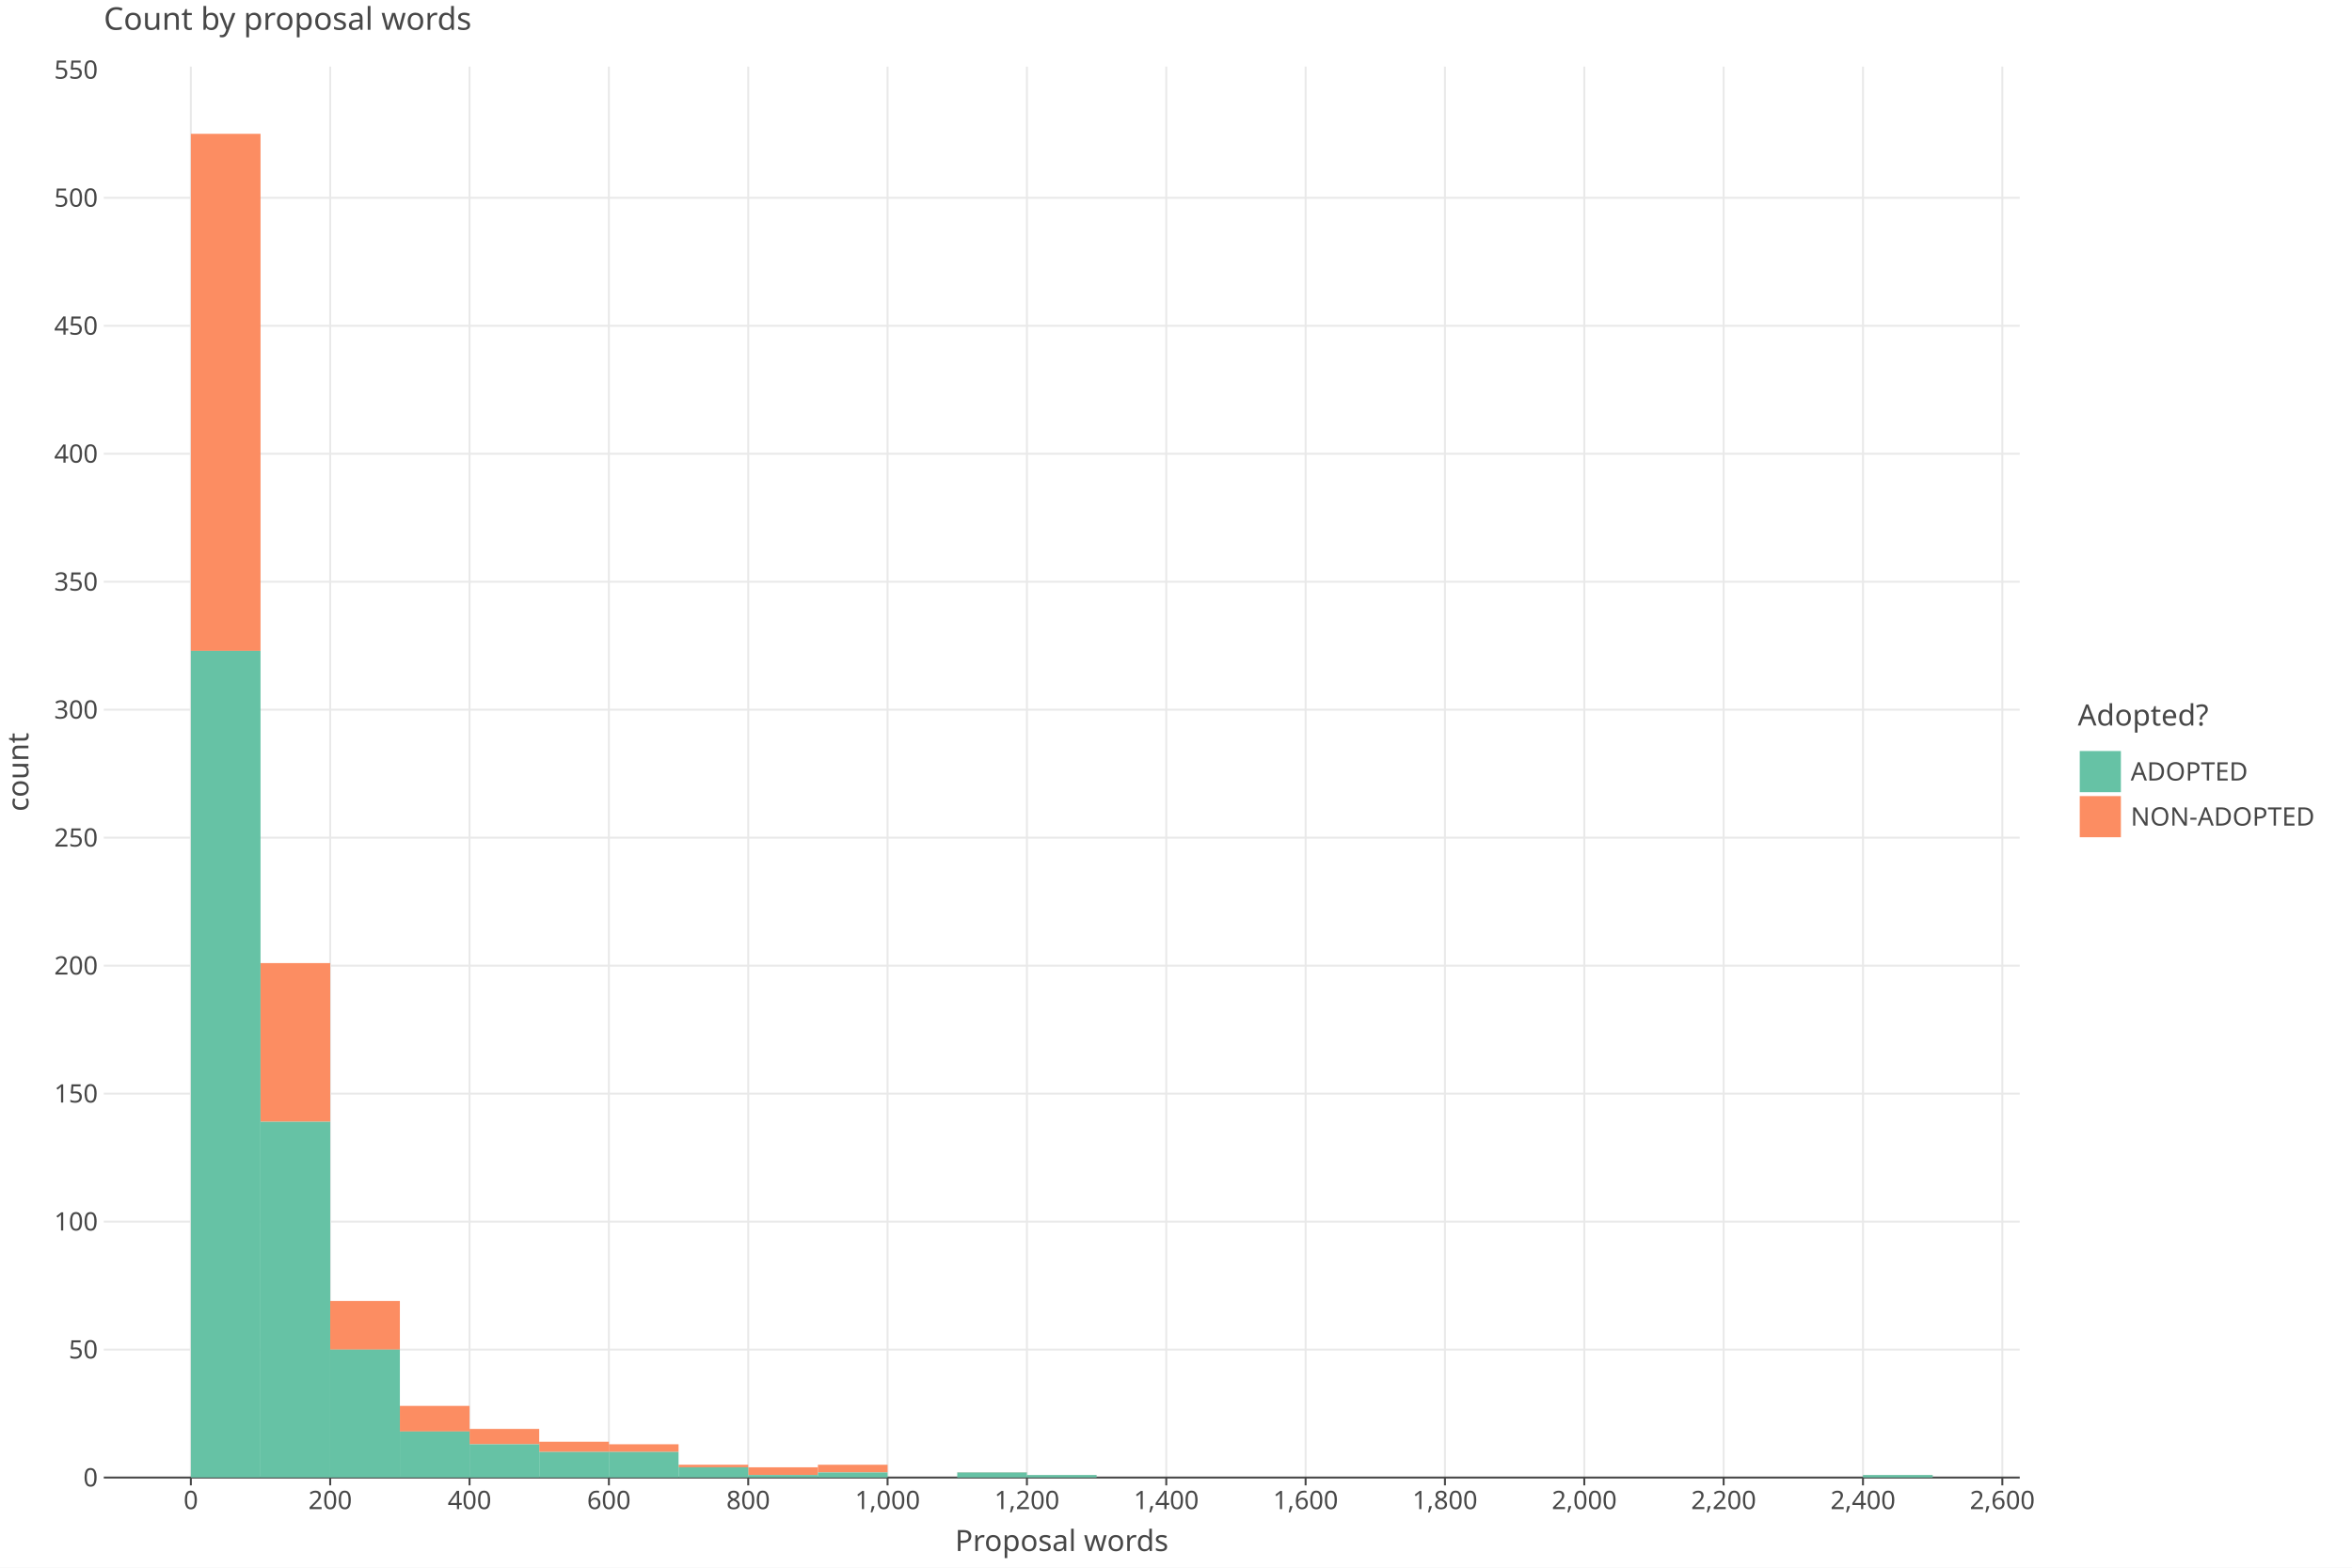
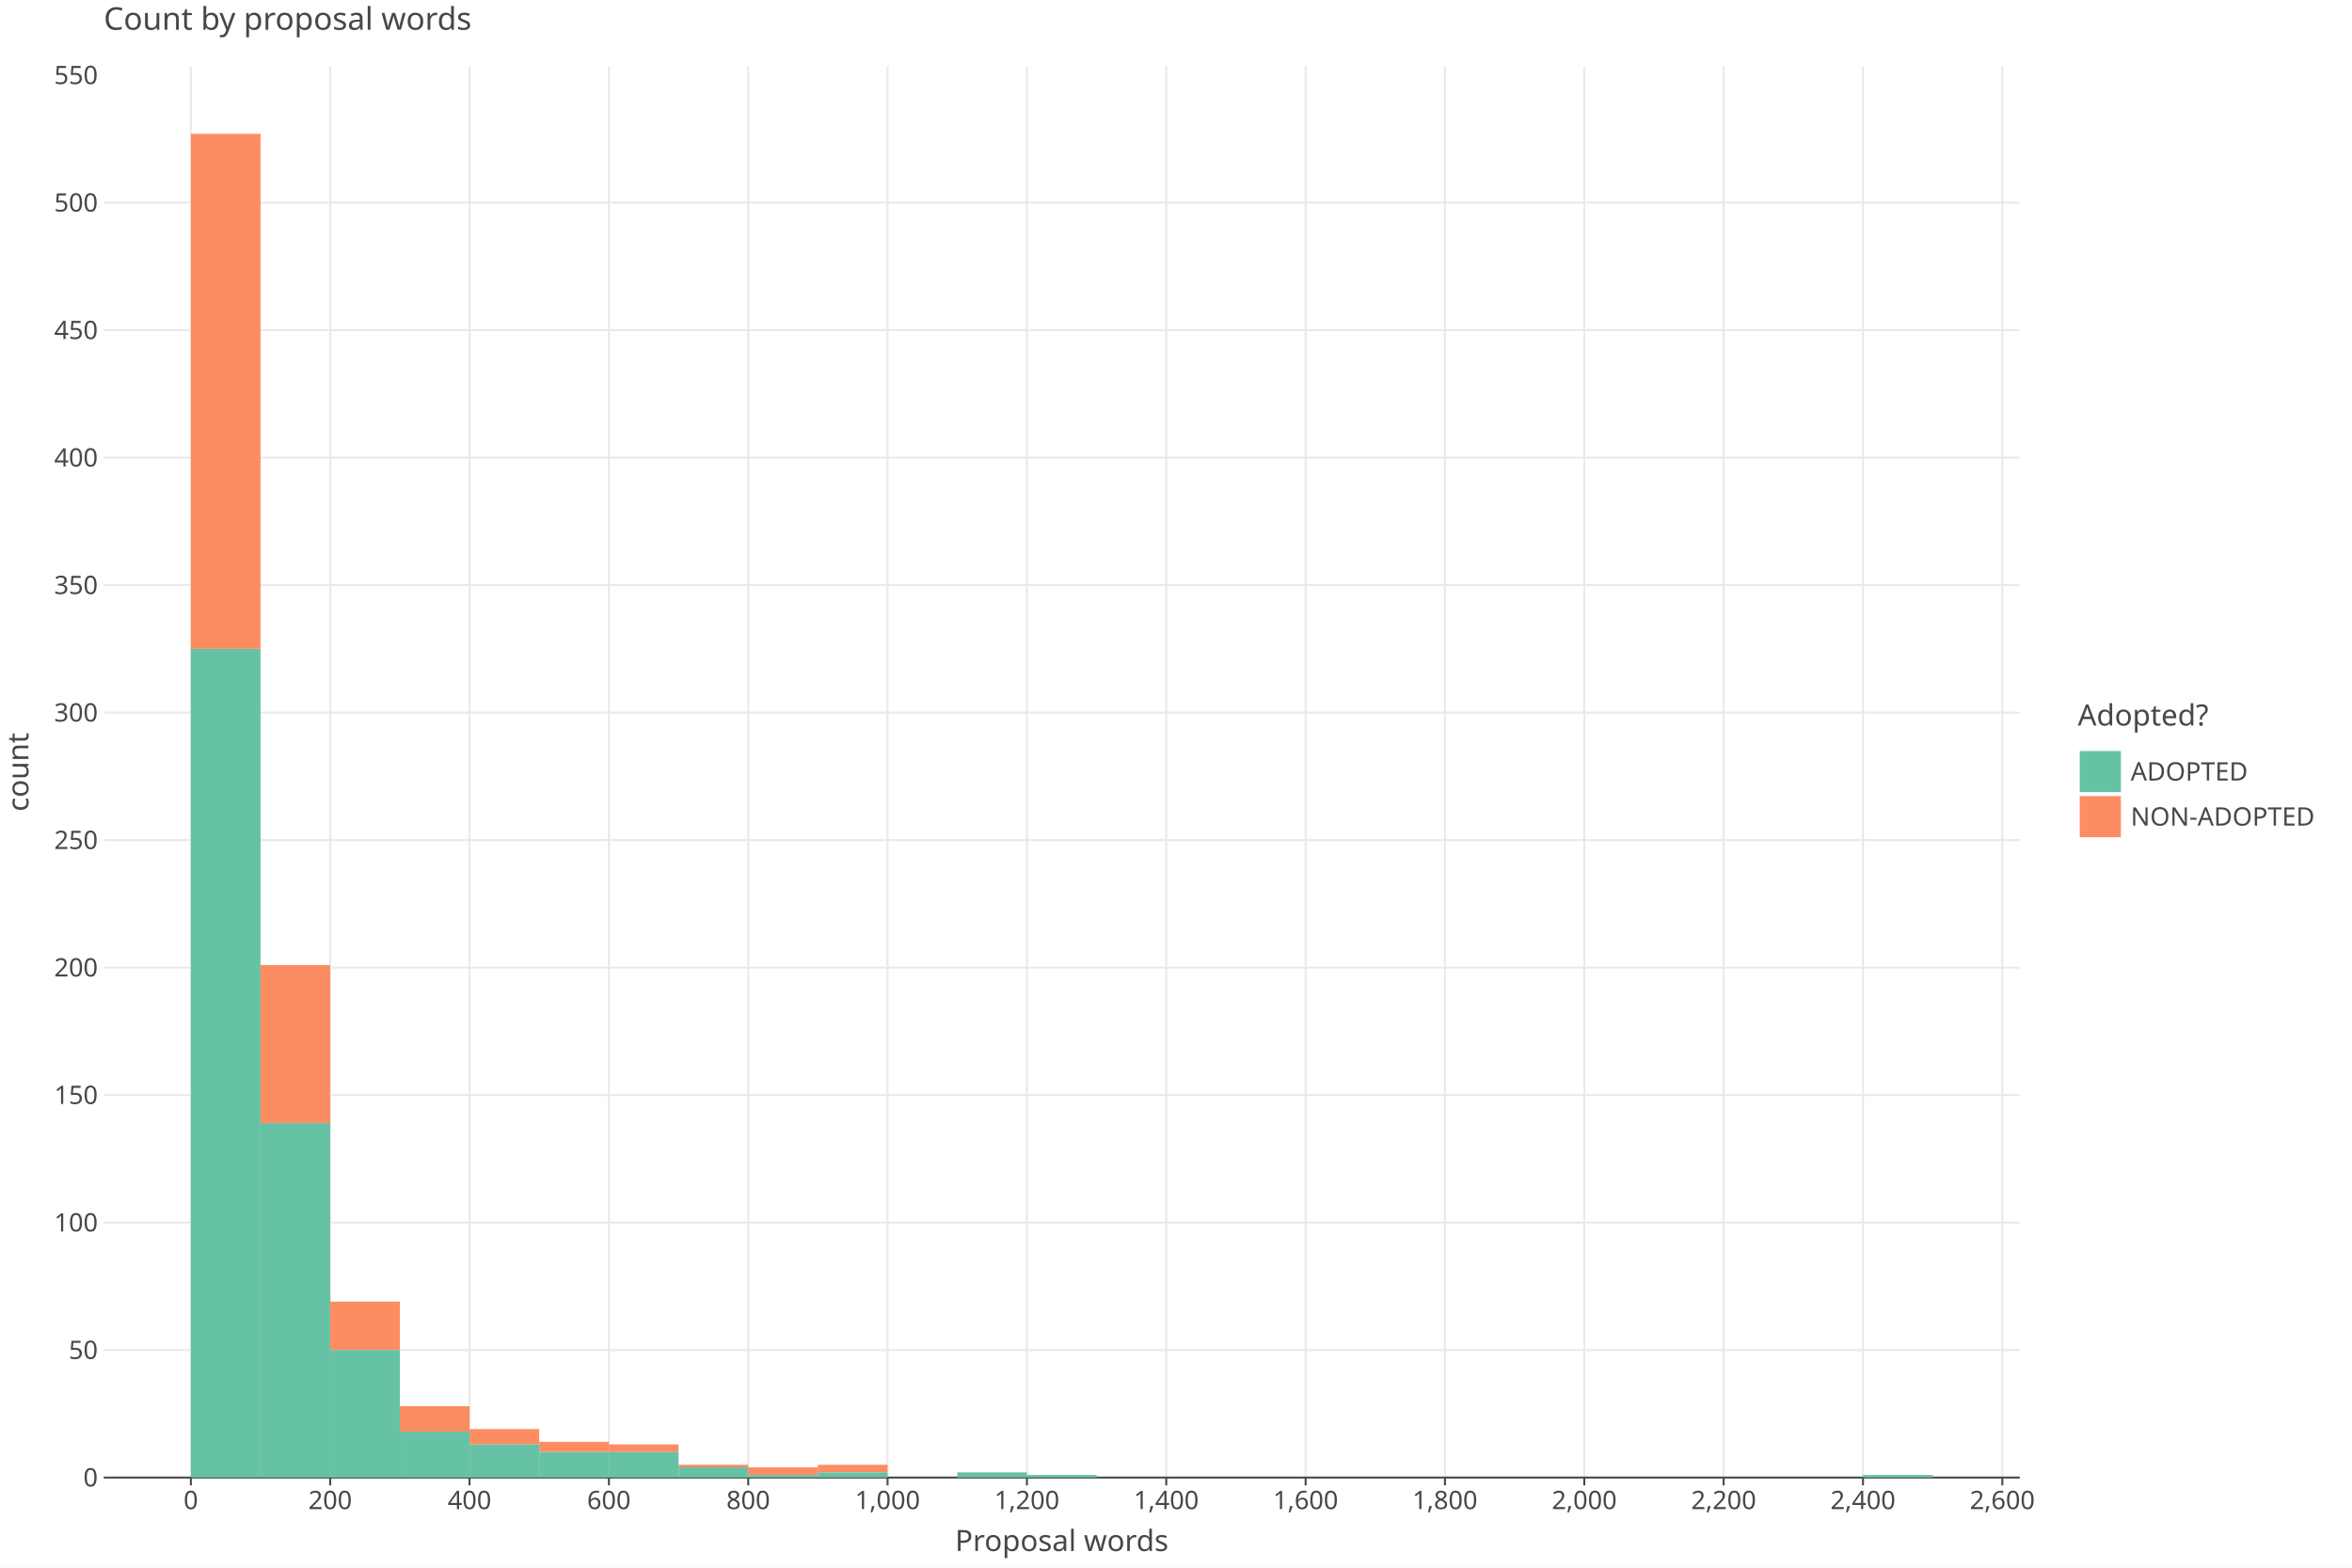
<svg xmlns="http://www.w3.org/2000/svg" class="plt-container" width="1200.0" height="800.0">
  <style type="text/css">
  .plt-container {
   font-family: Lucida Grande, sans-serif;
   user-select: none;
   -webkit-user-select: none;
   -moz-user-select: none;
   -ms-user-select: none;
}
text {
   text-rendering: optimizeLegibility;
}
- #p7sXslP .plot-title {
+ #pAWMsjL .plot-title {
   fill: #474747;
   font-family: Lucida Grande, sans-serif;
   font-size: 16.0px;
   font-weight: normal;
   font-style: normal;   
}
- #p7sXslP .plot-subtitle {
+ #pAWMsjL .plot-subtitle {
   fill: #474747;
   font-family: Lucida Grande, sans-serif;
   font-size: 15.0px;
   font-weight: normal;
   font-style: normal;   
}
- #p7sXslP .plot-caption {
-    fill: #474747;
-    font-family: Lucida Grande, sans-serif;
-    font-size: 13.0px;
-    font-weight: normal;
-    font-style: normal;   
- }
- #p7sXslP .legend-title {
+ #pAWMsjL .plot-caption {
+    fill: #474747;
+    font-family: Lucida Grande, sans-serif;
+    font-size: 13.0px;
+    font-weight: normal;
+    font-style: normal;   
+ }
+ #pAWMsjL .legend-title {
   fill: #474747;
   font-family: Lucida Grande, sans-serif;
   font-size: 15.0px;
   font-weight: normal;
   font-style: normal;   
}
- #p7sXslP .legend-item {
-    fill: #474747;
-    font-family: Lucida Grande, sans-serif;
-    font-size: 13.0px;
-    font-weight: normal;
-    font-style: normal;   
- }
- #p7sXslP .axis-title-x {
+ #pAWMsjL .legend-item {
+    fill: #474747;
+    font-family: Lucida Grande, sans-serif;
+    font-size: 13.0px;
+    font-weight: normal;
+    font-style: normal;   
+ }
+ #pAWMsjL .axis-title-x {
   fill: #474747;
   font-family: Lucida Grande, sans-serif;
   font-size: 15.0px;
   font-weight: normal;
   font-style: normal;   
}
- #p7sXslP .axis-text-x {
-    fill: #474747;
-    font-family: Lucida Grande, sans-serif;
-    font-size: 13.0px;
-    font-weight: normal;
-    font-style: normal;   
- }
- #d6HfppS .axis-tooltip-text-x {
+ #pAWMsjL .axis-text-x {
+    fill: #474747;
+    font-family: Lucida Grande, sans-serif;
+    font-size: 13.0px;
+    font-weight: normal;
+    font-style: normal;   
+ }
+ #dVUbgyd .axis-tooltip-text-x {
   fill: #ffffff;
   font-family: Lucida Grande, sans-serif;
   font-size: 13.0px;
   font-weight: normal;
   font-style: normal;   
}
- #p7sXslP .axis-title-y {
+ #pAWMsjL .axis-title-y {
   fill: #474747;
   font-family: Lucida Grande, sans-serif;
   font-size: 15.0px;
   font-weight: normal;
   font-style: normal;   
}
- #p7sXslP .axis-text-y {
-    fill: #474747;
-    font-family: Lucida Grande, sans-serif;
-    font-size: 13.0px;
-    font-weight: normal;
-    font-style: normal;   
- }
- #d6HfppS .axis-tooltip-text-y {
+ #pAWMsjL .axis-text-y {
+    fill: #474747;
+    font-family: Lucida Grande, sans-serif;
+    font-size: 13.0px;
+    font-weight: normal;
+    font-style: normal;   
+ }
+ #dVUbgyd .axis-tooltip-text-y {
   fill: #ffffff;
   font-family: Lucida Grande, sans-serif;
   font-size: 13.0px;
   font-weight: normal;
   font-style: normal;   
}
- #p7sXslP .facet-strip-text-x {
-    fill: #474747;
-    font-family: Lucida Grande, sans-serif;
-    font-size: 13.0px;
-    font-weight: normal;
-    font-style: normal;   
- }
- #p7sXslP .facet-strip-text-y {
-    fill: #474747;
-    font-family: Lucida Grande, sans-serif;
-    font-size: 13.0px;
-    font-weight: normal;
-    font-style: normal;   
- }
- #d6HfppS .tooltip-text {
-    fill: #474747;
-    font-family: Lucida Grande, sans-serif;
-    font-size: 13.0px;
-    font-weight: normal;
-    font-style: normal;   
- }
- #d6HfppS .tooltip-title {
+ #pAWMsjL .facet-strip-text-x {
+    fill: #474747;
+    font-family: Lucida Grande, sans-serif;
+    font-size: 13.0px;
+    font-weight: normal;
+    font-style: normal;   
+ }
+ #pAWMsjL .facet-strip-text-y {
+    fill: #474747;
+    font-family: Lucida Grande, sans-serif;
+    font-size: 13.0px;
+    font-weight: normal;
+    font-style: normal;   
+ }
+ #dVUbgyd .tooltip-text {
+    fill: #474747;
+    font-family: Lucida Grande, sans-serif;
+    font-size: 13.0px;
+    font-weight: normal;
+    font-style: normal;   
+ }
+ #dVUbgyd .tooltip-title {
   fill: #474747;
   font-family: Lucida Grande, sans-serif;
   font-size: 13.0px;
   font-weight: bold;
   font-style: normal;   
}
- #d6HfppS .tooltip-label {
+ #dVUbgyd .tooltip-label {
   fill: #474747;
   font-family: Lucida Grande, sans-serif;
   font-size: 13.0px;
   font-weight: bold;
   font-style: normal;   
}

  </style>
-   <g id="p7sXslP">
+   <g id="pAWMsjL">
    <rect x="0.0" y="0.0" height="800.0" width="1200.0" stroke="rgb(71,71,71)" stroke-opacity="1.0" stroke-width="0.0" fill="rgb(255,255,255)" fill-opacity="1.0">
    </rect>
    <g transform="translate(23.0 34.0 ) ">
      <g transform="translate(29.94182 720.0 ) ">
        <line x1="44.434" y1="-0.0" x2="44.434" y2="-720.0" stroke="rgb(233,233,233)" stroke-opacity="1.0" stroke-width="1.0">
        </line>
        <line x1="115.527" y1="-0.0" x2="115.527" y2="-720.0" stroke="rgb(233,233,233)" stroke-opacity="1.0" stroke-width="1.0">
        </line>
        <line x1="186.621" y1="-0.0" x2="186.621" y2="-720.0" stroke="rgb(233,233,233)" stroke-opacity="1.0" stroke-width="1.0">
        </line>
        <line x1="257.715" y1="-0.0" x2="257.715" y2="-720.0" stroke="rgb(233,233,233)" stroke-opacity="1.0" stroke-width="1.0">
        </line>
        <line x1="328.809" y1="-0.0" x2="328.809" y2="-720.0" stroke="rgb(233,233,233)" stroke-opacity="1.0" stroke-width="1.0">
        </line>
        <line x1="399.903" y1="-0.0" x2="399.903" y2="-720.0" stroke="rgb(233,233,233)" stroke-opacity="1.0" stroke-width="1.0">
        </line>
        <line x1="470.997" y1="-0.0" x2="470.997" y2="-720.0" stroke="rgb(233,233,233)" stroke-opacity="1.0" stroke-width="1.0">
        </line>
        <line x1="542.09" y1="-0.0" x2="542.09" y2="-720.0" stroke="rgb(233,233,233)" stroke-opacity="1.0" stroke-width="1.0">
        </line>
        <line x1="613.184" y1="-0.0" x2="613.184" y2="-720.0" stroke="rgb(233,233,233)" stroke-opacity="1.0" stroke-width="1.0">
        </line>
        <line x1="684.278" y1="-0.0" x2="684.278" y2="-720.0" stroke="rgb(233,233,233)" stroke-opacity="1.0" stroke-width="1.0">
        </line>
        <line x1="755.372" y1="-0.0" x2="755.372" y2="-720.0" stroke="rgb(233,233,233)" stroke-opacity="1.0" stroke-width="1.0">
        </line>
        <line x1="826.466" y1="-0.0" x2="826.466" y2="-720.0" stroke="rgb(233,233,233)" stroke-opacity="1.0" stroke-width="1.0">
        </line>
        <line x1="897.559" y1="-0.0" x2="897.559" y2="-720.0" stroke="rgb(233,233,233)" stroke-opacity="1.0" stroke-width="1.0">
        </line>
        <line x1="968.653" y1="-0.0" x2="968.653" y2="-720.0" stroke="rgb(233,233,233)" stroke-opacity="1.0" stroke-width="1.0">
        </line>
        <g transform="translate(44.43364 0.0 ) ">
          <line stroke-width="1.0" stroke="rgb(71,71,71)" stroke-opacity="1.0" x2="0.0" y2="4.0">
          </line>
          <g transform="translate(0.0 7.0 ) ">
            <text class="axis-text-x" text-anchor="middle" dy="0.7em">
            0
            </text>
          </g>
        </g>
        <g transform="translate(115.5275 0.0 ) ">
          <line stroke-width="1.0" stroke="rgb(71,71,71)" stroke-opacity="1.0" x2="0.0" y2="4.0">
          </line>
          <g transform="translate(0.0 7.0 ) ">
            <text class="axis-text-x" text-anchor="middle" dy="0.7em">
            200
            </text>
          </g>
        </g>
        <g transform="translate(186.6213 0.0 ) ">
          <line stroke-width="1.0" stroke="rgb(71,71,71)" stroke-opacity="1.0" x2="0.0" y2="4.0">
          </line>
          <g transform="translate(0.0 7.0 ) ">
            <text class="axis-text-x" text-anchor="middle" dy="0.7em">
            400
            </text>
          </g>
        </g>
        <g transform="translate(257.7151 0.0 ) ">
          <line stroke-width="1.0" stroke="rgb(71,71,71)" stroke-opacity="1.0" x2="0.0" y2="4.0">
          </line>
          <g transform="translate(0.0 7.0 ) ">
            <text class="axis-text-x" text-anchor="middle" dy="0.7em">
            600
            </text>
          </g>
        </g>
        <g transform="translate(328.8089 0.0 ) ">
          <line stroke-width="1.0" stroke="rgb(71,71,71)" stroke-opacity="1.0" x2="0.0" y2="4.0">
          </line>
          <g transform="translate(0.0 7.0 ) ">
            <text class="axis-text-x" text-anchor="middle" dy="0.7em">
            800
            </text>
          </g>
        </g>
        <g transform="translate(399.9027 0.0 ) ">
          <line stroke-width="1.0" stroke="rgb(71,71,71)" stroke-opacity="1.0" x2="0.0" y2="4.0">
          </line>
          <g transform="translate(0.0 7.0 ) ">
            <text class="axis-text-x" text-anchor="middle" dy="0.7em">
            1,000
            </text>
          </g>
        </g>
        <g transform="translate(470.9965 0.0 ) ">
          <line stroke-width="1.0" stroke="rgb(71,71,71)" stroke-opacity="1.0" x2="0.0" y2="4.0">
          </line>
          <g transform="translate(0.0 7.0 ) ">
            <text class="axis-text-x" text-anchor="middle" dy="0.7em">
            1,200
            </text>
          </g>
        </g>
        <g transform="translate(542.0904 0.0 ) ">
          <line stroke-width="1.0" stroke="rgb(71,71,71)" stroke-opacity="1.0" x2="0.0" y2="4.0">
          </line>
          <g transform="translate(0.0 7.0 ) ">
            <text class="axis-text-x" text-anchor="middle" dy="0.7em">
            1,400
            </text>
          </g>
        </g>
        <g transform="translate(613.1842 0.0 ) ">
          <line stroke-width="1.0" stroke="rgb(71,71,71)" stroke-opacity="1.0" x2="0.0" y2="4.0">
          </line>
          <g transform="translate(0.0 7.0 ) ">
            <text class="axis-text-x" text-anchor="middle" dy="0.7em">
            1,600
            </text>
          </g>
        </g>
        <g transform="translate(684.278 0.0 ) ">
          <line stroke-width="1.0" stroke="rgb(71,71,71)" stroke-opacity="1.0" x2="0.0" y2="4.0">
          </line>
          <g transform="translate(0.0 7.0 ) ">
            <text class="axis-text-x" text-anchor="middle" dy="0.7em">
            1,800
            </text>
          </g>
        </g>
        <g transform="translate(755.3718 0.0 ) ">
          <line stroke-width="1.0" stroke="rgb(71,71,71)" stroke-opacity="1.0" x2="0.0" y2="4.0">
          </line>
          <g transform="translate(0.0 7.0 ) ">
            <text class="axis-text-x" text-anchor="middle" dy="0.7em">
            2,000
            </text>
          </g>
        </g>
        <g transform="translate(826.4656 0.0 ) ">
          <line stroke-width="1.0" stroke="rgb(71,71,71)" stroke-opacity="1.0" x2="0.0" y2="4.0">
          </line>
          <g transform="translate(0.0 7.0 ) ">
            <text class="axis-text-x" text-anchor="middle" dy="0.7em">
            2,200
            </text>
          </g>
        </g>
        <g transform="translate(897.5594 0.0 ) ">
          <line stroke-width="1.0" stroke="rgb(71,71,71)" stroke-opacity="1.0" x2="0.0" y2="4.0">
          </line>
          <g transform="translate(0.0 7.0 ) ">
            <text class="axis-text-x" text-anchor="middle" dy="0.7em">
            2,400
            </text>
          </g>
        </g>
        <g transform="translate(968.6533 0.0 ) ">
          <line stroke-width="1.0" stroke="rgb(71,71,71)" stroke-opacity="1.0" x2="0.0" y2="4.0">
          </line>
          <g transform="translate(0.0 7.0 ) ">
            <text class="axis-text-x" text-anchor="middle" dy="0.7em">
            2,600
            </text>
          </g>
        </g>
        <line x1="0.0" y1="0.0" x2="977.54" y2="0.0" stroke-width="1.0" stroke="rgb(71,71,71)" stroke-opacity="1.0">
        </line>
      </g>
      <g transform="translate(29.94182 0.0 ) ">
-         <line x1="0.0" y1="654.694" x2="977.54" y2="654.694" stroke="rgb(233,233,233)" stroke-opacity="1.0" stroke-width="1.0">
-         </line>
-         <line x1="0.0" y1="589.388" x2="977.54" y2="589.388" stroke="rgb(233,233,233)" stroke-opacity="1.0" stroke-width="1.0">
-         </line>
-         <line x1="0.0" y1="524.082" x2="977.54" y2="524.082" stroke="rgb(233,233,233)" stroke-opacity="1.0" stroke-width="1.0">
-         </line>
-         <line x1="0.0" y1="458.776" x2="977.54" y2="458.776" stroke="rgb(233,233,233)" stroke-opacity="1.0" stroke-width="1.0">
-         </line>
-         <line x1="0.0" y1="393.469" x2="977.54" y2="393.469" stroke="rgb(233,233,233)" stroke-opacity="1.0" stroke-width="1.0">
-         </line>
-         <line x1="0.0" y1="328.163" x2="977.54" y2="328.163" stroke="rgb(233,233,233)" stroke-opacity="1.0" stroke-width="1.0">
-         </line>
-         <line x1="0.0" y1="262.857" x2="977.54" y2="262.857" stroke="rgb(233,233,233)" stroke-opacity="1.0" stroke-width="1.0">
-         </line>
-         <line x1="0.0" y1="197.551" x2="977.54" y2="197.551" stroke="rgb(233,233,233)" stroke-opacity="1.0" stroke-width="1.0">
-         </line>
-         <line x1="0.0" y1="132.245" x2="977.54" y2="132.245" stroke="rgb(233,233,233)" stroke-opacity="1.0" stroke-width="1.0">
-         </line>
-         <line x1="0.0" y1="66.939" x2="977.54" y2="66.939" stroke="rgb(233,233,233)" stroke-opacity="1.0" stroke-width="1.0">
+         <line x1="0.0" y1="654.942" x2="977.54" y2="654.942" stroke="rgb(233,233,233)" stroke-opacity="1.0" stroke-width="1.0">
+         </line>
+         <line x1="0.0" y1="589.883" x2="977.54" y2="589.883" stroke="rgb(233,233,233)" stroke-opacity="1.0" stroke-width="1.0">
+         </line>
+         <line x1="0.0" y1="524.825" x2="977.54" y2="524.825" stroke="rgb(233,233,233)" stroke-opacity="1.0" stroke-width="1.0">
+         </line>
+         <line x1="0.0" y1="459.767" x2="977.54" y2="459.767" stroke="rgb(233,233,233)" stroke-opacity="1.0" stroke-width="1.0">
+         </line>
+         <line x1="0.0" y1="394.709" x2="977.54" y2="394.709" stroke="rgb(233,233,233)" stroke-opacity="1.0" stroke-width="1.0">
+         </line>
+         <line x1="0.0" y1="329.65" x2="977.54" y2="329.65" stroke="rgb(233,233,233)" stroke-opacity="1.0" stroke-width="1.0">
+         </line>
+         <line x1="0.0" y1="264.592" x2="977.54" y2="264.592" stroke="rgb(233,233,233)" stroke-opacity="1.0" stroke-width="1.0">
+         </line>
+         <line x1="0.0" y1="199.534" x2="977.54" y2="199.534" stroke="rgb(233,233,233)" stroke-opacity="1.0" stroke-width="1.0">
+         </line>
+         <line x1="0.0" y1="134.475" x2="977.54" y2="134.475" stroke="rgb(233,233,233)" stroke-opacity="1.0" stroke-width="1.0">
+         </line>
+         <line x1="0.0" y1="69.417" x2="977.54" y2="69.417" stroke="rgb(233,233,233)" stroke-opacity="1.0" stroke-width="1.0">
        </line>
        <g transform="translate(0.0 720.0 ) ">
          <g transform="translate(-3.0 0.0 ) ">
            <text class="axis-text-y" text-anchor="end" dy="0.35em">
            0
            </text>
          </g>
        </g>
-         <g transform="translate(0.0 654.6939 ) ">
+         <g transform="translate(0.0 654.9417 ) ">
          <g transform="translate(-3.0 0.0 ) ">
            <text class="axis-text-y" text-anchor="end" dy="0.35em">
            50
            </text>
          </g>
        </g>
-         <g transform="translate(0.0 589.3878 ) ">
+         <g transform="translate(0.0 589.8834 ) ">
          <g transform="translate(-3.0 0.0 ) ">
            <text class="axis-text-y" text-anchor="end" dy="0.35em">
            100
            </text>
          </g>
        </g>
-         <g transform="translate(0.0 524.0816 ) ">
+         <g transform="translate(0.0 524.8252 ) ">
          <g transform="translate(-3.0 0.0 ) ">
            <text class="axis-text-y" text-anchor="end" dy="0.35em">
            150
            </text>
          </g>
        </g>
-         <g transform="translate(0.0 458.7755 ) ">
+         <g transform="translate(0.0 459.7669 ) ">
          <g transform="translate(-3.0 0.0 ) ">
            <text class="axis-text-y" text-anchor="end" dy="0.35em">
            200
            </text>
          </g>
        </g>
-         <g transform="translate(0.0 393.4694 ) ">
+         <g transform="translate(0.0 394.7086 ) ">
          <g transform="translate(-3.0 0.0 ) ">
            <text class="axis-text-y" text-anchor="end" dy="0.35em">
            250
            </text>
          </g>
        </g>
-         <g transform="translate(0.0 328.1633 ) ">
+         <g transform="translate(0.0 329.6503 ) ">
          <g transform="translate(-3.0 0.0 ) ">
            <text class="axis-text-y" text-anchor="end" dy="0.35em">
            300
            </text>
          </g>
        </g>
-         <g transform="translate(0.0 262.8571 ) ">
+         <g transform="translate(0.0 264.592 ) ">
          <g transform="translate(-3.0 0.0 ) ">
            <text class="axis-text-y" text-anchor="end" dy="0.35em">
            350
            </text>
          </g>
        </g>
-         <g transform="translate(0.0 197.551 ) ">
+         <g transform="translate(0.0 199.5337 ) ">
          <g transform="translate(-3.0 0.0 ) ">
            <text class="axis-text-y" text-anchor="end" dy="0.35em">
            400
            </text>
          </g>
        </g>
-         <g transform="translate(0.0 132.2449 ) ">
+         <g transform="translate(0.0 134.4755 ) ">
          <g transform="translate(-3.0 0.0 ) ">
            <text class="axis-text-y" text-anchor="end" dy="0.35em">
            450
            </text>
          </g>
        </g>
-         <g transform="translate(0.0 66.93878 ) ">
+         <g transform="translate(0.0 69.41719 ) ">
          <g transform="translate(-3.0 0.0 ) ">
            <text class="axis-text-y" text-anchor="end" dy="0.35em">
            500
            </text>
          </g>
        </g>
-         <g transform="translate(0.0 1.632653 ) ">
+         <g transform="translate(0.0 4.358905 ) ">
          <g transform="translate(-3.0 0.0 ) ">
            <text class="axis-text-y" text-anchor="end" dy="0.35em">
            550
            </text>
          </g>
        </g>
      </g>
-       <g transform="translate(29.94182 0.0 ) " clip-path="url(#cuEvzCU)" clip-bounds-jfx="[rect (0.0, 0.0), (977.54, 720.0)]">
+       <g transform="translate(29.94182 0.0 ) " clip-path="url(#cljIDXf)" clip-bounds-jfx="[rect (0.0, 0.0), (977.54, 720.0)]">
        <defs>
-           <clipPath id="cuEvzCU">
+           <clipPath id="cljIDXf">
            <rect x="0.0" y="0.0" width="977.54" height="720.0">
            </rect>
          </clipPath>
        </defs>
-         <rect x="897.559" y="718.694" height="0.1" width="35.547" stroke="rgb(0,0,0)" stroke-opacity="0.0" fill="rgb(252,141,98)" fill-opacity="1.0" stroke-width="1.0">
+         <rect x="897.559" y="718.699" height="0.1" width="35.547" stroke="rgb(0,0,0)" stroke-opacity="0.0" fill="rgb(252,141,98)" fill-opacity="1.0" stroke-width="1.0">
        </rect>
        <rect x="862.013" y="720.0" height="0.1" width="35.547" stroke="rgb(0,0,0)" stroke-opacity="0.0" fill="rgb(252,141,98)" fill-opacity="1.0" stroke-width="1.0">
        </rect>
        <rect x="826.466" y="720.0" height="0.1" width="35.547" stroke="rgb(0,0,0)" stroke-opacity="0.0" fill="rgb(252,141,98)" fill-opacity="1.0" stroke-width="1.0">
        </rect>
        <rect x="790.919" y="720.0" height="0.1" width="35.547" stroke="rgb(0,0,0)" stroke-opacity="0.0" fill="rgb(252,141,98)" fill-opacity="1.0" stroke-width="1.0">
        </rect>
        <rect x="755.372" y="720.0" height="0.1" width="35.547" stroke="rgb(0,0,0)" stroke-opacity="0.0" fill="rgb(252,141,98)" fill-opacity="1.0" stroke-width="1.0">
        </rect>
        <rect x="719.825" y="720.0" height="0.1" width="35.547" stroke="rgb(0,0,0)" stroke-opacity="0.0" fill="rgb(252,141,98)" fill-opacity="1.0" stroke-width="1.0">
        </rect>
        <rect x="684.278" y="720.0" height="0.1" width="35.547" stroke="rgb(0,0,0)" stroke-opacity="0.0" fill="rgb(252,141,98)" fill-opacity="1.0" stroke-width="1.0">
        </rect>
        <rect x="648.731" y="720.0" height="0.1" width="35.547" stroke="rgb(0,0,0)" stroke-opacity="0.0" fill="rgb(252,141,98)" fill-opacity="1.0" stroke-width="1.0">
        </rect>
        <rect x="613.184" y="720.0" height="0.1" width="35.547" stroke="rgb(0,0,0)" stroke-opacity="0.0" fill="rgb(252,141,98)" fill-opacity="1.0" stroke-width="1.0">
        </rect>
        <rect x="577.637" y="720.0" height="0.1" width="35.547" stroke="rgb(0,0,0)" stroke-opacity="0.0" fill="rgb(252,141,98)" fill-opacity="1.0" stroke-width="1.0">
        </rect>
        <rect x="542.09" y="720.0" height="0.1" width="35.547" stroke="rgb(0,0,0)" stroke-opacity="0.0" fill="rgb(252,141,98)" fill-opacity="1.0" stroke-width="1.0">
        </rect>
        <rect x="506.543" y="720.0" height="0.1" width="35.547" stroke="rgb(0,0,0)" stroke-opacity="0.0" fill="rgb(252,141,98)" fill-opacity="1.0" stroke-width="1.0">
        </rect>
-         <rect x="470.997" y="718.694" height="0.1" width="35.547" stroke="rgb(0,0,0)" stroke-opacity="0.0" fill="rgb(252,141,98)" fill-opacity="1.0" stroke-width="1.0">
-         </rect>
-         <rect x="435.45" y="717.388" height="0.1" width="35.547" stroke="rgb(0,0,0)" stroke-opacity="0.0" fill="rgb(252,141,98)" fill-opacity="1.0" stroke-width="1.0">
+         <rect x="470.997" y="718.699" height="0.1" width="35.547" stroke="rgb(0,0,0)" stroke-opacity="0.0" fill="rgb(252,141,98)" fill-opacity="1.0" stroke-width="1.0">
+         </rect>
+         <rect x="435.45" y="717.398" height="0.1" width="35.547" stroke="rgb(0,0,0)" stroke-opacity="0.0" fill="rgb(252,141,98)" fill-opacity="1.0" stroke-width="1.0">
        </rect>
        <rect x="399.903" y="720.0" height="0.1" width="35.547" stroke="rgb(0,0,0)" stroke-opacity="0.0" fill="rgb(252,141,98)" fill-opacity="1.0" stroke-width="1.0">
        </rect>
-         <rect x="364.356" y="713.469" height="3.918" width="35.547" stroke="rgb(0,0,0)" stroke-opacity="0.0" fill="rgb(252,141,98)" fill-opacity="1.0" stroke-width="1.0">
-         </rect>
-         <rect x="328.809" y="714.776" height="3.918" width="35.547" stroke="rgb(0,0,0)" stroke-opacity="0.0" fill="rgb(252,141,98)" fill-opacity="1.0" stroke-width="1.0">
-         </rect>
-         <rect x="293.262" y="713.469" height="1.306" width="35.547" stroke="rgb(0,0,0)" stroke-opacity="0.0" fill="rgb(252,141,98)" fill-opacity="1.0" stroke-width="1.0">
-         </rect>
-         <rect x="257.715" y="703.02" height="3.918" width="35.547" stroke="rgb(0,0,0)" stroke-opacity="0.0" fill="rgb(252,141,98)" fill-opacity="1.0" stroke-width="1.0">
-         </rect>
-         <rect x="222.168" y="701.714" height="5.224" width="35.547" stroke="rgb(0,0,0)" stroke-opacity="0.0" fill="rgb(252,141,98)" fill-opacity="1.0" stroke-width="1.0">
-         </rect>
-         <rect x="186.621" y="695.184" height="7.837" width="35.547" stroke="rgb(0,0,0)" stroke-opacity="0.0" fill="rgb(252,141,98)" fill-opacity="1.0" stroke-width="1.0">
-         </rect>
-         <rect x="151.074" y="683.429" height="13.061" width="35.547" stroke="rgb(0,0,0)" stroke-opacity="0.0" fill="rgb(252,141,98)" fill-opacity="1.0" stroke-width="1.0">
-         </rect>
-         <rect x="115.527" y="629.878" height="24.816" width="35.547" stroke="rgb(0,0,0)" stroke-opacity="0.0" fill="rgb(252,141,98)" fill-opacity="1.0" stroke-width="1.0">
-         </rect>
-         <rect x="79.981" y="457.469" height="80.98" width="35.547" stroke="rgb(0,0,0)" stroke-opacity="0.0" fill="rgb(252,141,98)" fill-opacity="1.0" stroke-width="1.0">
-         </rect>
-         <rect x="44.434" y="34.286" height="263.837" width="35.547" stroke="rgb(0,0,0)" stroke-opacity="0.0" fill="rgb(252,141,98)" fill-opacity="1.0" stroke-width="1.0">
-         </rect>
-         <rect x="897.559" y="718.694" height="1.306" width="35.547" stroke="rgb(0,0,0)" stroke-opacity="0.0" fill="rgb(102,194,165)" fill-opacity="1.0" stroke-width="1.0">
+         <rect x="364.356" y="713.494" height="3.903" width="35.547" stroke="rgb(0,0,0)" stroke-opacity="0.0" fill="rgb(252,141,98)" fill-opacity="1.0" stroke-width="1.0">
+         </rect>
+         <rect x="328.809" y="714.795" height="3.903" width="35.547" stroke="rgb(0,0,0)" stroke-opacity="0.0" fill="rgb(252,141,98)" fill-opacity="1.0" stroke-width="1.0">
+         </rect>
+         <rect x="293.262" y="713.494" height="1.301" width="35.547" stroke="rgb(0,0,0)" stroke-opacity="0.0" fill="rgb(252,141,98)" fill-opacity="1.0" stroke-width="1.0">
+         </rect>
+         <rect x="257.715" y="703.085" height="3.903" width="35.547" stroke="rgb(0,0,0)" stroke-opacity="0.0" fill="rgb(252,141,98)" fill-opacity="1.0" stroke-width="1.0">
+         </rect>
+         <rect x="222.168" y="701.784" height="5.205" width="35.547" stroke="rgb(0,0,0)" stroke-opacity="0.0" fill="rgb(252,141,98)" fill-opacity="1.0" stroke-width="1.0">
+         </rect>
+         <rect x="186.621" y="695.278" height="7.807" width="35.547" stroke="rgb(0,0,0)" stroke-opacity="0.0" fill="rgb(252,141,98)" fill-opacity="1.0" stroke-width="1.0">
+         </rect>
+         <rect x="151.074" y="683.567" height="13.012" width="35.547" stroke="rgb(0,0,0)" stroke-opacity="0.0" fill="rgb(252,141,98)" fill-opacity="1.0" stroke-width="1.0">
+         </rect>
+         <rect x="115.527" y="630.22" height="24.722" width="35.547" stroke="rgb(0,0,0)" stroke-opacity="0.0" fill="rgb(252,141,98)" fill-opacity="1.0" stroke-width="1.0">
+         </rect>
+         <rect x="79.981" y="458.466" height="80.672" width="35.547" stroke="rgb(0,0,0)" stroke-opacity="0.0" fill="rgb(252,141,98)" fill-opacity="1.0" stroke-width="1.0">
+         </rect>
+         <rect x="44.434" y="34.286" height="262.835" width="35.547" stroke="rgb(0,0,0)" stroke-opacity="0.0" fill="rgb(252,141,98)" fill-opacity="1.0" stroke-width="1.0">
+         </rect>
+         <rect x="897.559" y="718.699" height="1.301" width="35.547" stroke="rgb(0,0,0)" stroke-opacity="0.0" fill="rgb(102,194,165)" fill-opacity="1.0" stroke-width="1.0">
        </rect>
        <rect x="862.013" y="720.0" height="0.1" width="35.547" stroke="rgb(0,0,0)" stroke-opacity="0.0" fill="rgb(102,194,165)" fill-opacity="1.0" stroke-width="1.0">
        </rect>
        <rect x="826.466" y="720.0" height="0.1" width="35.547" stroke="rgb(0,0,0)" stroke-opacity="0.0" fill="rgb(102,194,165)" fill-opacity="1.0" stroke-width="1.0">
        </rect>
        <rect x="790.919" y="720.0" height="0.1" width="35.547" stroke="rgb(0,0,0)" stroke-opacity="0.0" fill="rgb(102,194,165)" fill-opacity="1.0" stroke-width="1.0">
        </rect>
        <rect x="755.372" y="720.0" height="0.1" width="35.547" stroke="rgb(0,0,0)" stroke-opacity="0.0" fill="rgb(102,194,165)" fill-opacity="1.0" stroke-width="1.0">
        </rect>
        <rect x="719.825" y="720.0" height="0.1" width="35.547" stroke="rgb(0,0,0)" stroke-opacity="0.0" fill="rgb(102,194,165)" fill-opacity="1.0" stroke-width="1.0">
        </rect>
        <rect x="684.278" y="720.0" height="0.1" width="35.547" stroke="rgb(0,0,0)" stroke-opacity="0.0" fill="rgb(102,194,165)" fill-opacity="1.0" stroke-width="1.0">
        </rect>
        <rect x="648.731" y="720.0" height="0.1" width="35.547" stroke="rgb(0,0,0)" stroke-opacity="0.0" fill="rgb(102,194,165)" fill-opacity="1.0" stroke-width="1.0">
        </rect>
        <rect x="613.184" y="720.0" height="0.1" width="35.547" stroke="rgb(0,0,0)" stroke-opacity="0.0" fill="rgb(102,194,165)" fill-opacity="1.0" stroke-width="1.0">
        </rect>
        <rect x="577.637" y="720.0" height="0.1" width="35.547" stroke="rgb(0,0,0)" stroke-opacity="0.0" fill="rgb(102,194,165)" fill-opacity="1.0" stroke-width="1.0">
        </rect>
        <rect x="542.09" y="720.0" height="0.1" width="35.547" stroke="rgb(0,0,0)" stroke-opacity="0.0" fill="rgb(102,194,165)" fill-opacity="1.0" stroke-width="1.0">
        </rect>
        <rect x="506.543" y="720.0" height="0.1" width="35.547" stroke="rgb(0,0,0)" stroke-opacity="0.0" fill="rgb(102,194,165)" fill-opacity="1.0" stroke-width="1.0">
        </rect>
-         <rect x="470.997" y="718.694" height="1.306" width="35.547" stroke="rgb(0,0,0)" stroke-opacity="0.0" fill="rgb(102,194,165)" fill-opacity="1.0" stroke-width="1.0">
-         </rect>
-         <rect x="435.45" y="717.388" height="2.612" width="35.547" stroke="rgb(0,0,0)" stroke-opacity="0.0" fill="rgb(102,194,165)" fill-opacity="1.0" stroke-width="1.0">
+         <rect x="470.997" y="718.699" height="1.301" width="35.547" stroke="rgb(0,0,0)" stroke-opacity="0.0" fill="rgb(102,194,165)" fill-opacity="1.0" stroke-width="1.0">
+         </rect>
+         <rect x="435.45" y="717.398" height="2.602" width="35.547" stroke="rgb(0,0,0)" stroke-opacity="0.0" fill="rgb(102,194,165)" fill-opacity="1.0" stroke-width="1.0">
        </rect>
        <rect x="399.903" y="720.0" height="0.1" width="35.547" stroke="rgb(0,0,0)" stroke-opacity="0.0" fill="rgb(102,194,165)" fill-opacity="1.0" stroke-width="1.0">
        </rect>
-         <rect x="364.356" y="717.388" height="2.612" width="35.547" stroke="rgb(0,0,0)" stroke-opacity="0.0" fill="rgb(102,194,165)" fill-opacity="1.0" stroke-width="1.0">
-         </rect>
-         <rect x="328.809" y="718.694" height="1.306" width="35.547" stroke="rgb(0,0,0)" stroke-opacity="0.0" fill="rgb(102,194,165)" fill-opacity="1.0" stroke-width="1.0">
-         </rect>
-         <rect x="293.262" y="714.776" height="5.224" width="35.547" stroke="rgb(0,0,0)" stroke-opacity="0.0" fill="rgb(102,194,165)" fill-opacity="1.0" stroke-width="1.0">
-         </rect>
-         <rect x="257.715" y="706.939" height="13.061" width="35.547" stroke="rgb(0,0,0)" stroke-opacity="0.0" fill="rgb(102,194,165)" fill-opacity="1.0" stroke-width="1.0">
-         </rect>
-         <rect x="222.168" y="706.939" height="13.061" width="35.547" stroke="rgb(0,0,0)" stroke-opacity="0.0" fill="rgb(102,194,165)" fill-opacity="1.0" stroke-width="1.0">
-         </rect>
-         <rect x="186.621" y="703.02" height="16.98" width="35.547" stroke="rgb(0,0,0)" stroke-opacity="0.0" fill="rgb(102,194,165)" fill-opacity="1.0" stroke-width="1.0">
-         </rect>
-         <rect x="151.074" y="696.49" height="23.51" width="35.547" stroke="rgb(0,0,0)" stroke-opacity="0.0" fill="rgb(102,194,165)" fill-opacity="1.0" stroke-width="1.0">
-         </rect>
-         <rect x="115.527" y="654.694" height="65.306" width="35.547" stroke="rgb(0,0,0)" stroke-opacity="0.0" fill="rgb(102,194,165)" fill-opacity="1.0" stroke-width="1.0">
-         </rect>
-         <rect x="79.981" y="538.449" height="181.551" width="35.547" stroke="rgb(0,0,0)" stroke-opacity="0.0" fill="rgb(102,194,165)" fill-opacity="1.0" stroke-width="1.0">
-         </rect>
-         <rect x="44.434" y="298.122" height="421.878" width="35.547" stroke="rgb(0,0,0)" stroke-opacity="0.0" fill="rgb(102,194,165)" fill-opacity="1.0" stroke-width="1.0">
+         <rect x="364.356" y="717.398" height="2.602" width="35.547" stroke="rgb(0,0,0)" stroke-opacity="0.0" fill="rgb(102,194,165)" fill-opacity="1.0" stroke-width="1.0">
+         </rect>
+         <rect x="328.809" y="718.699" height="1.301" width="35.547" stroke="rgb(0,0,0)" stroke-opacity="0.0" fill="rgb(102,194,165)" fill-opacity="1.0" stroke-width="1.0">
+         </rect>
+         <rect x="293.262" y="714.795" height="5.205" width="35.547" stroke="rgb(0,0,0)" stroke-opacity="0.0" fill="rgb(102,194,165)" fill-opacity="1.0" stroke-width="1.0">
+         </rect>
+         <rect x="257.715" y="706.988" height="13.012" width="35.547" stroke="rgb(0,0,0)" stroke-opacity="0.0" fill="rgb(102,194,165)" fill-opacity="1.0" stroke-width="1.0">
+         </rect>
+         <rect x="222.168" y="706.988" height="13.012" width="35.547" stroke="rgb(0,0,0)" stroke-opacity="0.0" fill="rgb(102,194,165)" fill-opacity="1.0" stroke-width="1.0">
+         </rect>
+         <rect x="186.621" y="703.085" height="16.915" width="35.547" stroke="rgb(0,0,0)" stroke-opacity="0.0" fill="rgb(102,194,165)" fill-opacity="1.0" stroke-width="1.0">
+         </rect>
+         <rect x="151.074" y="696.579" height="23.421" width="35.547" stroke="rgb(0,0,0)" stroke-opacity="0.0" fill="rgb(102,194,165)" fill-opacity="1.0" stroke-width="1.0">
+         </rect>
+         <rect x="115.527" y="654.942" height="65.058" width="35.547" stroke="rgb(0,0,0)" stroke-opacity="0.0" fill="rgb(102,194,165)" fill-opacity="1.0" stroke-width="1.0">
+         </rect>
+         <rect x="79.981" y="539.138" height="180.862" width="35.547" stroke="rgb(0,0,0)" stroke-opacity="0.0" fill="rgb(102,194,165)" fill-opacity="1.0" stroke-width="1.0">
+         </rect>
+         <rect x="44.434" y="297.121" height="422.879" width="35.547" stroke="rgb(0,0,0)" stroke-opacity="0.0" fill="rgb(102,194,165)" fill-opacity="1.0" stroke-width="1.0">
        </rect>
      </g>
    </g>
    <g transform="translate(52.94182 15.2 ) ">
      <text class="plot-title" y="0.0">
      Count by proposal words
      </text>
    </g>
    <g transform="translate(14.5 394.0 ) rotate(-90.0 ) ">
      <text class="axis-title-y" y="0.0" text-anchor="middle">
      count
      </text>
    </g>
    <g transform="translate(541.7118 791.5 ) ">
      <text class="axis-title-x" y="0.0" text-anchor="middle">
      Proposal words
      </text>
    </g>
    <g transform="translate(1050.093 349.75 ) ">
      <rect x="5.0" y="5.0" height="78.5" width="149.518" stroke="rgb(71,71,71)" stroke-opacity="1.0" stroke-width="0.0" fill="rgb(255,255,255)" fill-opacity="1.0">
      </rect>
      <g transform="translate(10.0 10.0 ) ">
        <g transform="translate(0.0 10.5 ) ">
          <text class="legend-title" y="0.0">
          Adopted?
          </text>
        </g>
        <g transform="translate(0.0 22.5 ) ">
          <g transform="">
            <g>
              <rect x="0.0" y="0.0" height="23.0" width="23.0" stroke-width="0.0" fill="rgb(255,255,255)" fill-opacity="1.0">
              </rect>
              <g transform="translate(1.0 1.0 ) ">
                <g>
                  <rect x="0.0" y="0.0" height="21.0" width="21.0" stroke="rgb(0,0,0)" stroke-opacity="0.0" fill="rgb(102,194,165)" fill-opacity="1.0" stroke-width="1.5">
                  </rect>
                </g>
              </g>
              <rect x="0.0" y="0.0" height="23.0" width="23.0" stroke="rgb(255,255,255)" stroke-opacity="1.0" stroke-width="1.0" fill-opacity="0.0">
              </rect>
            </g>
            <g transform="translate(26.9903 16.05 ) ">
              <text class="legend-item" y="0.0">
              ADOPTED
              </text>
            </g>
          </g>
          <g transform="translate(0.0 23.0 ) ">
            <g>
              <rect x="0.0" y="0.0" height="23.0" width="23.0" stroke-width="0.0" fill="rgb(255,255,255)" fill-opacity="1.0">
              </rect>
              <g transform="translate(1.0 1.0 ) ">
                <g>
                  <rect x="0.0" y="0.0" height="21.0" width="21.0" stroke="rgb(0,0,0)" stroke-opacity="0.0" fill="rgb(252,141,98)" fill-opacity="1.0" stroke-width="1.5">
                  </rect>
                </g>
              </g>
              <rect x="0.0" y="0.0" height="23.0" width="23.0" stroke="rgb(255,255,255)" stroke-opacity="1.0" stroke-width="1.0" fill-opacity="0.0">
              </rect>
            </g>
            <g transform="translate(26.9903 16.05 ) ">
              <text class="legend-item" y="0.0">
              NON-ADOPTED
              </text>
            </g>
          </g>
        </g>
      </g>
    </g>
  </g>
-   <g id="d6HfppS">
+   <g id="dVUbgyd">
  </g>
</svg>
